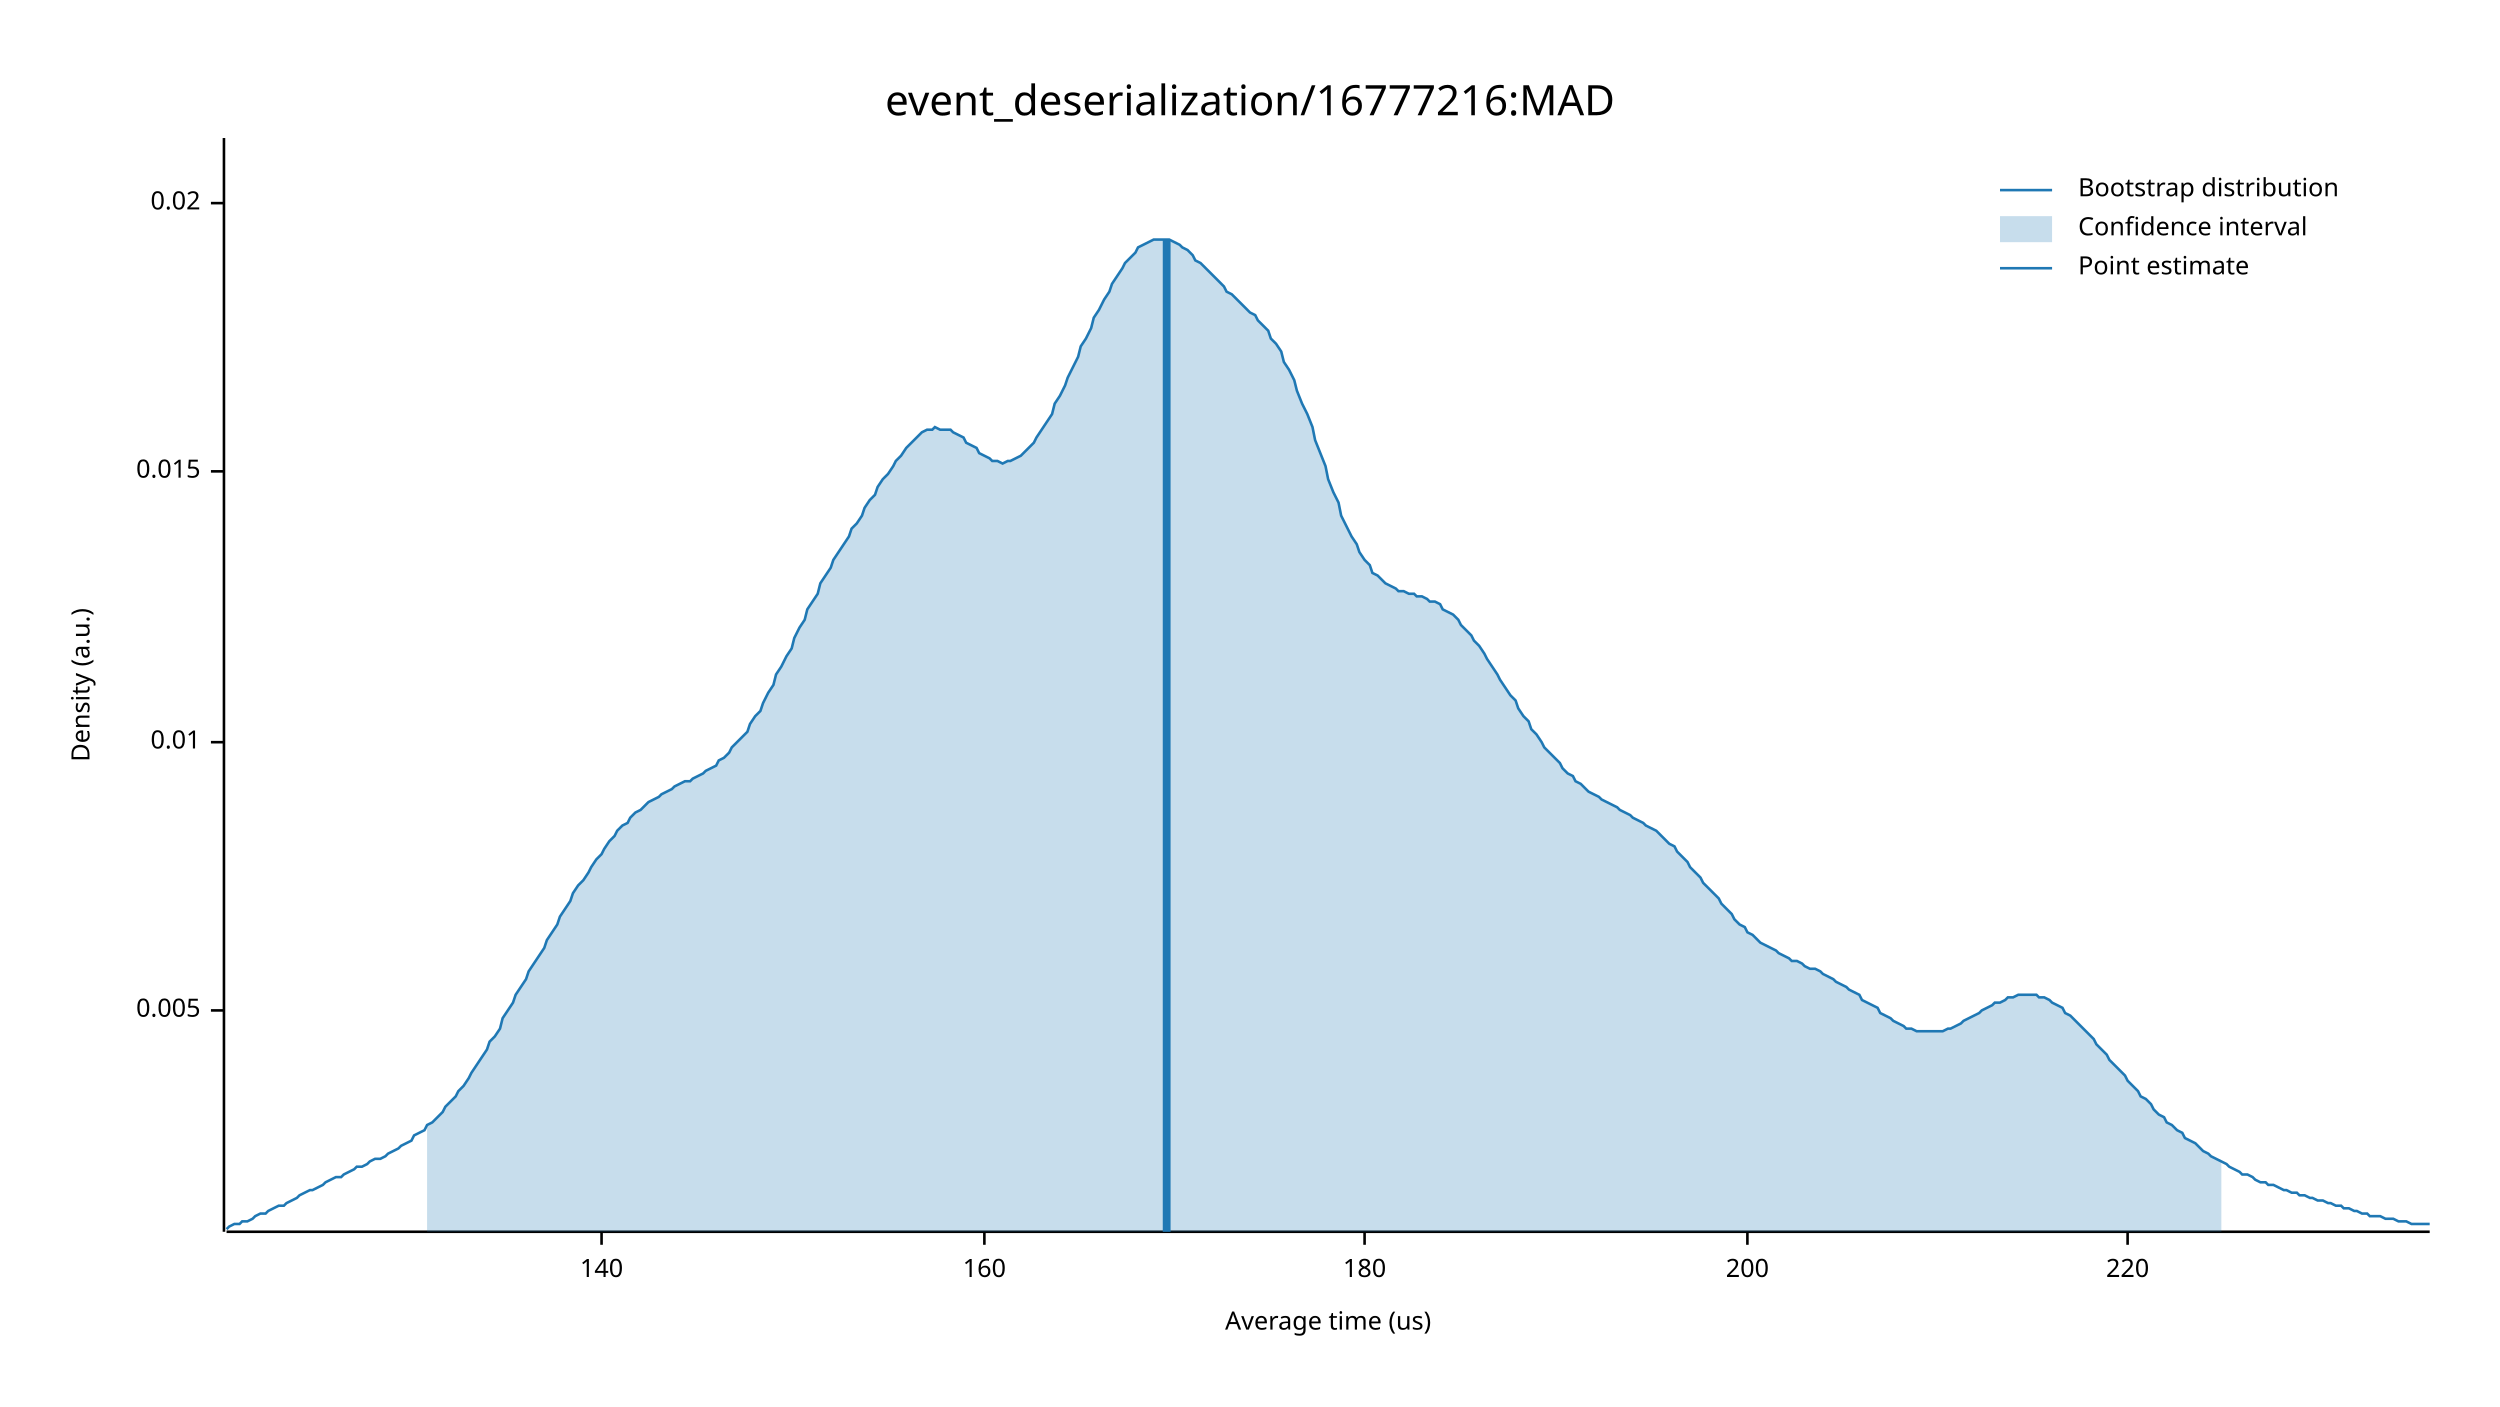
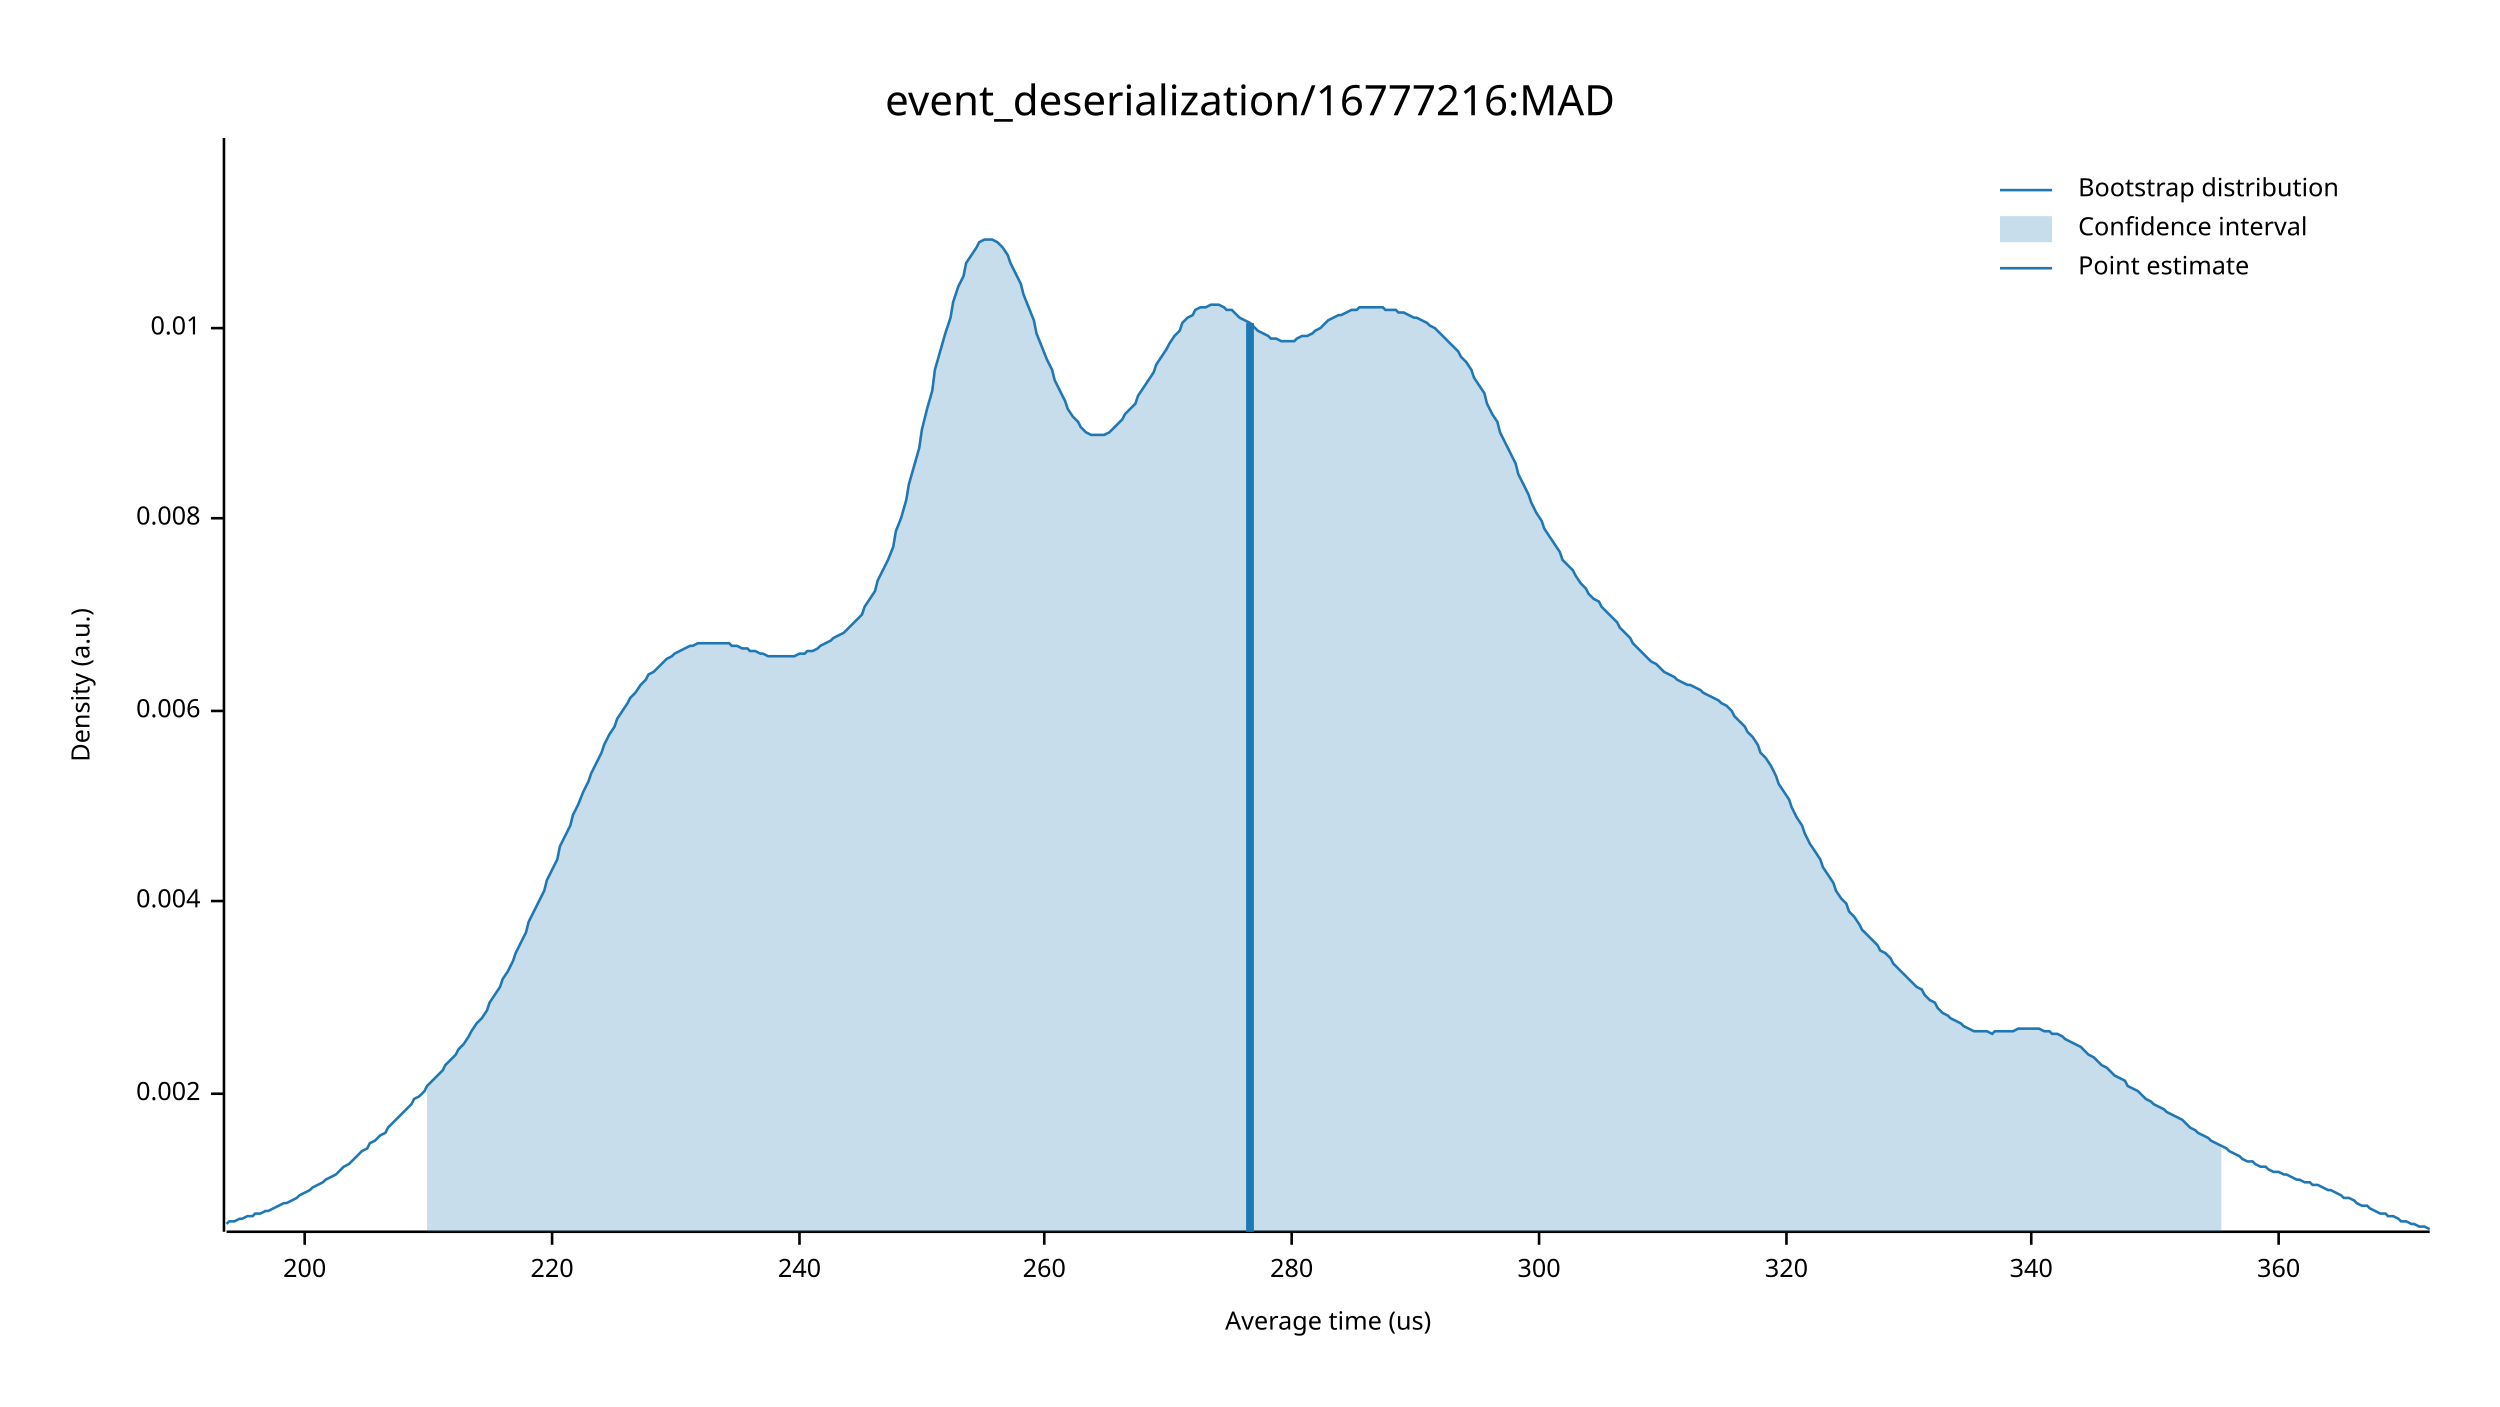
<svg xmlns="http://www.w3.org/2000/svg" width="960" height="540" viewBox="0 0 960 540">
  <text x="480" y="32" dy="0.76em" text-anchor="middle" font-family="sans-serif" font-size="16.129" opacity="1" fill="#000000">
event_deserialization/16777216:MAD
</text>
  <text x="27" y="263" dy="0.76em" text-anchor="middle" font-family="sans-serif" font-size="9.677" opacity="1" fill="#000000" transform="rotate(270, 27, 263)">
Density (a.u.)
</text>
  <text x="510" y="513" dy="-0.5ex" text-anchor="middle" font-family="sans-serif" font-size="9.677" opacity="1" fill="#000000">
Average time (us)
</text>
  <polyline fill="none" opacity="1" stroke="#000000" stroke-width="1" points="86,53 86,473 " />
-   <text x="77" y="388" dy="0.5ex" text-anchor="end" font-family="sans-serif" font-size="9.677" opacity="1" fill="#000000">
- 0.005
+   <text x="77" y="420" dy="0.5ex" text-anchor="end" font-family="sans-serif" font-size="9.677" opacity="1" fill="#000000">
+ 0.002
</text>
-   <polyline fill="none" opacity="1" stroke="#000000" stroke-width="1" points="81,388 86,388 " />
-   <text x="77" y="285" dy="0.5ex" text-anchor="end" font-family="sans-serif" font-size="9.677" opacity="1" fill="#000000">
+   <polyline fill="none" opacity="1" stroke="#000000" stroke-width="1" points="81,420 86,420 " />
+   <text x="77" y="346" dy="0.5ex" text-anchor="end" font-family="sans-serif" font-size="9.677" opacity="1" fill="#000000">
+ 0.004
+ </text>
+   <polyline fill="none" opacity="1" stroke="#000000" stroke-width="1" points="81,346 86,346 " />
+   <text x="77" y="273" dy="0.5ex" text-anchor="end" font-family="sans-serif" font-size="9.677" opacity="1" fill="#000000">
+ 0.006
+ </text>
+   <polyline fill="none" opacity="1" stroke="#000000" stroke-width="1" points="81,273 86,273 " />
+   <text x="77" y="199" dy="0.5ex" text-anchor="end" font-family="sans-serif" font-size="9.677" opacity="1" fill="#000000">
+ 0.008
+ </text>
+   <polyline fill="none" opacity="1" stroke="#000000" stroke-width="1" points="81,199 86,199 " />
+   <text x="77" y="126" dy="0.5ex" text-anchor="end" font-family="sans-serif" font-size="9.677" opacity="1" fill="#000000">
0.01
</text>
-   <polyline fill="none" opacity="1" stroke="#000000" stroke-width="1" points="81,285 86,285 " />
-   <text x="77" y="181" dy="0.5ex" text-anchor="end" font-family="sans-serif" font-size="9.677" opacity="1" fill="#000000">
- 0.015
- </text>
-   <polyline fill="none" opacity="1" stroke="#000000" stroke-width="1" points="81,181 86,181 " />
-   <text x="77" y="78" dy="0.5ex" text-anchor="end" font-family="sans-serif" font-size="9.677" opacity="1" fill="#000000">
- 0.02
- </text>
-   <polyline fill="none" opacity="1" stroke="#000000" stroke-width="1" points="81,78 86,78 " />
+   <polyline fill="none" opacity="1" stroke="#000000" stroke-width="1" points="81,126 86,126 " />
  <polyline fill="none" opacity="1" stroke="#000000" stroke-width="1" points="87,473 933,473 " />
-   <text x="231" y="483" dy="0.76em" text-anchor="middle" font-family="sans-serif" font-size="9.677" opacity="1" fill="#000000">
- 140
- </text>
-   <polyline fill="none" opacity="1" stroke="#000000" stroke-width="1" points="231,473 231,478 " />
-   <text x="378" y="483" dy="0.76em" text-anchor="middle" font-family="sans-serif" font-size="9.677" opacity="1" fill="#000000">
- 160
- </text>
-   <polyline fill="none" opacity="1" stroke="#000000" stroke-width="1" points="378,473 378,478 " />
-   <text x="524" y="483" dy="0.76em" text-anchor="middle" font-family="sans-serif" font-size="9.677" opacity="1" fill="#000000">
- 180
- </text>
-   <polyline fill="none" opacity="1" stroke="#000000" stroke-width="1" points="524,473 524,478 " />
-   <text x="671" y="483" dy="0.76em" text-anchor="middle" font-family="sans-serif" font-size="9.677" opacity="1" fill="#000000">
+   <text x="117" y="483" dy="0.76em" text-anchor="middle" font-family="sans-serif" font-size="9.677" opacity="1" fill="#000000">
200
</text>
-   <polyline fill="none" opacity="1" stroke="#000000" stroke-width="1" points="671,473 671,478 " />
-   <text x="817" y="483" dy="0.76em" text-anchor="middle" font-family="sans-serif" font-size="9.677" opacity="1" fill="#000000">
+   <polyline fill="none" opacity="1" stroke="#000000" stroke-width="1" points="117,473 117,478 " />
+   <text x="212" y="483" dy="0.76em" text-anchor="middle" font-family="sans-serif" font-size="9.677" opacity="1" fill="#000000">
220
</text>
-   <polyline fill="none" opacity="1" stroke="#000000" stroke-width="1" points="817,473 817,478 " />
-   <polyline fill="none" opacity="1" stroke="#1F78B4" stroke-width="1" points="87,472 88,471 90,470 92,470 93,469 95,469 97,468 98,467 100,466 102,466 103,465 105,464 107,463 109,463 110,462 112,461 114,460 115,459 117,458 119,457 120,457 122,456 124,455 125,454 127,453 129,452 131,452 132,451 134,450 136,449 137,448 139,448 141,447 142,446 144,445 146,445 148,444 149,443 151,442 153,441 154,440 156,439 158,438 159,436 161,435 163,434 164,432 166,431 168,429 170,427 171,425 173,423 175,421 176,419 178,417 180,414 181,412 183,409 185,406 187,403 188,400 190,398 192,395 193,391 195,388 197,385 198,382 200,379 202,376 203,373 205,370 207,367 209,364 210,361 212,358 214,355 215,352 217,349 219,346 220,343 222,340 224,338 226,335 227,333 229,330 231,328 232,326 234,323 236,321 237,319 239,317 241,316 242,314 244,312 246,311 248,309 249,308 251,307 253,306 254,305 256,304 258,303 259,302 261,301 263,300 265,300 266,299 268,298 270,297 271,296 273,295 275,294 276,292 278,291 280,289 281,287 283,285 285,283 287,281 288,278 290,275 292,273 293,270 295,266 297,263 298,259 300,256 302,252 304,249 305,245 307,241 309,238 310,234 312,231 314,228 315,224 317,221 319,218 320,215 322,212 324,209 326,206 327,203 329,201 331,198 332,195 334,192 336,190 337,187 339,184 341,182 343,179 344,177 346,175 348,172 349,171 351,169 353,167 354,166 356,165 358,165 359,164 361,165 363,165 365,165 366,166 368,167 370,168 371,170 373,171 375,172 376,174 378,175 380,176 381,177 383,177 385,178 387,177 388,177 390,176 392,175 393,174 395,172 397,170 398,168 400,165 402,162 404,159 405,155 407,152 409,148 410,145 412,141 414,137 415,133 417,130 419,126 420,122 422,119 424,115 426,112 427,109 429,106 431,103 432,101 434,99 436,97 437,95 439,94 441,93 443,92 444,92 446,92 448,92 449,92 451,93 453,94 454,95 456,96 458,98 459,100 461,101 463,103 465,105 466,106 468,108 470,110 471,112 473,113 475,115 476,116 478,118 480,120 482,121 483,123 485,125 487,127 488,130 490,132 492,135 493,139 495,142 497,146 498,150 500,155 502,159 504,164 505,169 507,174 509,179 510,184 512,189 514,193 515,198 517,202 519,206 521,209 522,212 524,215 526,217 527,220 529,221 531,223 532,224 534,225 536,226 537,227 539,227 541,228 543,228 544,229 546,229 548,230 549,231 551,231 553,232 554,234 556,235 558,236 560,238 561,240 563,242 565,244 566,246 568,248 570,251 571,253 573,256 575,259 576,261 578,264 580,267 582,269 583,272 585,275 587,277 588,280 590,282 592,285 593,287 595,289 597,291 599,293 600,295 602,297 604,298 605,300 607,301 609,303 610,304 612,305 614,306 615,307 617,308 619,309 621,310 622,311 624,312 626,313 627,314 629,315 631,316 632,317 634,318 636,319 638,321 639,322 641,324 643,325 644,327 646,329 648,331 649,333 651,335 653,337 654,339 656,341 658,343 660,345 661,347 663,349 665,351 666,353 668,355 670,356 671,358 673,359 675,361 676,362 678,363 680,364 682,365 683,366 685,367 687,368 688,369 690,369 692,370 693,371 695,372 697,372 699,373 700,374 702,375 704,376 705,377 707,378 709,379 710,380 712,381 714,382 715,384 717,385 719,386 721,387 722,389 724,390 726,391 727,392 729,393 731,394 732,395 734,395 736,396 738,396 739,396 741,396 743,396 744,396 746,396 748,395 749,395 751,394 753,393 754,392 756,391 758,390 760,389 761,388 763,387 765,386 766,385 768,385 770,384 771,383 773,383 775,382 777,382 778,382 780,382 782,382 783,383 785,383 787,384 788,385 790,386 792,387 793,389 795,390 797,392 799,394 800,395 802,397 804,399 805,401 807,403 809,405 810,407 812,409 814,411 816,413 817,415 819,417 821,419 822,421 824,422 826,424 827,426 829,428 831,429 832,431 834,432 836,434 838,435 839,437 841,438 843,439 844,440 846,442 848,443 849,444 851,445 853,446 855,447 856,448 858,449 860,450 861,451 863,451 865,452 866,453 868,454 870,454 871,455 873,455 875,456 877,457 878,457 880,458 882,458 883,459 885,459 887,460 888,460 890,461 892,461 894,462 895,462 897,463 899,463 900,464 902,464 904,465 905,465 907,466 909,466 910,467 912,467 914,467 916,468 917,468 919,468 921,469 922,469 924,469 926,470 927,470 929,470 931,470 933,470 " />
-   <polygon opacity="0.25" fill="#1F78B4" points="164,432 166,431 168,429 170,427 171,425 173,423 175,421 176,419 178,417 180,414 181,412 183,409 185,406 187,403 188,400 190,398 192,395 193,391 195,388 197,385 198,382 200,379 202,376 203,373 205,370 207,367 209,364 210,361 212,358 214,355 215,352 217,349 219,346 220,343 222,340 224,338 226,335 227,333 229,330 231,328 232,326 234,323 236,321 237,319 239,317 241,316 242,314 244,312 246,311 248,309 249,308 251,307 253,306 254,305 256,304 258,303 259,302 261,301 263,300 265,300 266,299 268,298 270,297 271,296 273,295 275,294 276,292 278,291 280,289 281,287 283,285 285,283 287,281 288,278 290,275 292,273 293,270 295,266 297,263 298,259 300,256 302,252 304,249 305,245 307,241 309,238 310,234 312,231 314,228 315,224 317,221 319,218 320,215 322,212 324,209 326,206 327,203 329,201 331,198 332,195 334,192 336,190 337,187 339,184 341,182 343,179 344,177 346,175 348,172 349,171 351,169 353,167 354,166 356,165 358,165 359,164 361,165 363,165 365,165 366,166 368,167 370,168 371,170 373,171 375,172 376,174 378,175 380,176 381,177 383,177 385,178 387,177 388,177 390,176 392,175 393,174 395,172 397,170 398,168 400,165 402,162 404,159 405,155 407,152 409,148 410,145 412,141 414,137 415,133 417,130 419,126 420,122 422,119 424,115 426,112 427,109 429,106 431,103 432,101 434,99 436,97 437,95 439,94 441,93 443,92 444,92 446,92 448,92 449,92 451,93 453,94 454,95 456,96 458,98 459,100 461,101 463,103 465,105 466,106 468,108 470,110 471,112 473,113 475,115 476,116 478,118 480,120 482,121 483,123 485,125 487,127 488,130 490,132 492,135 493,139 495,142 497,146 498,150 500,155 502,159 504,164 505,169 507,174 509,179 510,184 512,189 514,193 515,198 517,202 519,206 521,209 522,212 524,215 526,217 527,220 529,221 531,223 532,224 534,225 536,226 537,227 539,227 541,228 543,228 544,229 546,229 548,230 549,231 551,231 553,232 554,234 556,235 558,236 560,238 561,240 563,242 565,244 566,246 568,248 570,251 571,253 573,256 575,259 576,261 578,264 580,267 582,269 583,272 585,275 587,277 588,280 590,282 592,285 593,287 595,289 597,291 599,293 600,295 602,297 604,298 605,300 607,301 609,303 610,304 612,305 614,306 615,307 617,308 619,309 621,310 622,311 624,312 626,313 627,314 629,315 631,316 632,317 634,318 636,319 638,321 639,322 641,324 643,325 644,327 646,329 648,331 649,333 651,335 653,337 654,339 656,341 658,343 660,345 661,347 663,349 665,351 666,353 668,355 670,356 671,358 673,359 675,361 676,362 678,363 680,364 682,365 683,366 685,367 687,368 688,369 690,369 692,370 693,371 695,372 697,372 699,373 700,374 702,375 704,376 705,377 707,378 709,379 710,380 712,381 714,382 715,384 717,385 719,386 721,387 722,389 724,390 726,391 727,392 729,393 731,394 732,395 734,395 736,396 738,396 739,396 741,396 743,396 744,396 746,396 748,395 749,395 751,394 753,393 754,392 756,391 758,390 760,389 761,388 763,387 765,386 766,385 768,385 770,384 771,383 773,383 775,382 777,382 778,382 780,382 782,382 783,383 785,383 787,384 788,385 790,386 792,387 793,389 795,390 797,392 799,394 800,395 802,397 804,399 805,401 807,403 809,405 810,407 812,409 814,411 816,413 817,415 819,417 821,419 822,421 824,422 826,424 827,426 829,428 831,429 832,431 834,432 836,434 838,435 839,437 841,438 843,439 844,440 846,442 848,443 849,444 851,445 853,446 853,473 164,473 " />
-   <polyline fill="none" opacity="1" stroke="#1F78B4" stroke-width="3" points="448,473 448,92 " />
+   <polyline fill="none" opacity="1" stroke="#000000" stroke-width="1" points="212,473 212,478 " />
+   <text x="307" y="483" dy="0.76em" text-anchor="middle" font-family="sans-serif" font-size="9.677" opacity="1" fill="#000000">
+ 240
+ </text>
+   <polyline fill="none" opacity="1" stroke="#000000" stroke-width="1" points="307,473 307,478 " />
+   <text x="401" y="483" dy="0.76em" text-anchor="middle" font-family="sans-serif" font-size="9.677" opacity="1" fill="#000000">
+ 260
+ </text>
+   <polyline fill="none" opacity="1" stroke="#000000" stroke-width="1" points="401,473 401,478 " />
+   <text x="496" y="483" dy="0.76em" text-anchor="middle" font-family="sans-serif" font-size="9.677" opacity="1" fill="#000000">
+ 280
+ </text>
+   <polyline fill="none" opacity="1" stroke="#000000" stroke-width="1" points="496,473 496,478 " />
+   <text x="591" y="483" dy="0.76em" text-anchor="middle" font-family="sans-serif" font-size="9.677" opacity="1" fill="#000000">
+ 300
+ </text>
+   <polyline fill="none" opacity="1" stroke="#000000" stroke-width="1" points="591,473 591,478 " />
+   <text x="686" y="483" dy="0.76em" text-anchor="middle" font-family="sans-serif" font-size="9.677" opacity="1" fill="#000000">
+ 320
+ </text>
+   <polyline fill="none" opacity="1" stroke="#000000" stroke-width="1" points="686,473 686,478 " />
+   <text x="780" y="483" dy="0.76em" text-anchor="middle" font-family="sans-serif" font-size="9.677" opacity="1" fill="#000000">
+ 340
+ </text>
+   <polyline fill="none" opacity="1" stroke="#000000" stroke-width="1" points="780,473 780,478 " />
+   <text x="875" y="483" dy="0.76em" text-anchor="middle" font-family="sans-serif" font-size="9.677" opacity="1" fill="#000000">
+ 360
+ </text>
+   <polyline fill="none" opacity="1" stroke="#000000" stroke-width="1" points="875,473 875,478 " />
+   <polyline fill="none" opacity="1" stroke="#1F78B4" stroke-width="1" points="87,470 88,469 90,469 92,468 93,468 95,467 97,467 98,466 100,466 102,465 103,465 105,464 107,463 109,462 110,462 112,461 114,460 115,459 117,458 119,457 120,456 122,455 124,454 125,453 127,452 129,451 131,449 132,448 134,447 136,445 137,444 139,442 141,441 142,439 144,438 146,436 148,435 149,433 151,431 153,429 154,428 156,426 158,424 159,422 161,421 163,419 164,417 166,415 168,413 170,411 171,409 173,407 175,405 176,403 178,401 180,398 181,396 183,393 185,391 187,388 188,385 190,382 192,379 193,376 195,373 197,369 198,366 200,362 202,358 203,354 205,350 207,346 209,342 210,338 212,334 214,330 215,325 217,321 219,317 220,313 222,309 224,304 226,300 227,297 229,293 231,289 232,286 234,282 236,279 237,276 239,273 241,270 242,268 244,266 246,263 248,261 249,259 251,258 253,256 254,255 256,253 258,252 259,251 261,250 263,249 265,248 266,248 268,247 270,247 271,247 273,247 275,247 276,247 278,247 280,247 281,248 283,248 285,249 287,249 288,250 290,250 292,251 293,251 295,252 297,252 298,252 300,252 302,252 304,252 305,252 307,251 309,251 310,250 312,250 314,249 315,248 317,247 319,246 320,245 322,244 324,243 326,241 327,240 329,238 331,236 332,233 334,230 336,227 337,223 339,219 341,215 343,210 344,204 346,199 348,192 349,186 351,179 353,172 354,165 356,157 358,150 359,142 361,135 363,128 365,122 366,116 368,110 370,106 371,101 373,98 375,95 376,93 378,92 380,92 381,92 383,93 385,95 387,98 388,101 390,105 392,109 393,113 395,118 397,123 398,128 400,133 402,138 404,142 405,146 407,150 409,154 410,157 412,160 414,162 415,164 417,166 419,167 420,167 422,167 424,167 426,166 427,165 429,163 431,161 432,159 434,157 436,155 437,152 439,149 441,146 443,143 444,140 446,137 448,134 449,132 451,129 453,127 454,124 456,122 458,121 459,119 461,118 463,118 465,117 466,117 468,117 470,118 471,119 473,119 475,121 476,122 478,123 480,124 482,126 483,127 485,128 487,129 488,130 490,130 492,131 493,131 495,131 497,131 498,130 500,129 502,129 504,128 505,127 507,126 509,124 510,123 512,122 514,121 515,121 517,120 519,119 521,119 522,118 524,118 526,118 527,118 529,118 531,118 532,119 534,119 536,119 537,120 539,120 541,121 543,122 544,122 546,123 548,124 549,125 551,126 553,128 554,129 556,131 558,133 560,135 561,137 563,139 565,142 566,145 568,148 570,151 571,155 573,159 575,162 576,166 578,170 580,174 582,178 583,182 585,186 587,190 588,193 590,197 592,200 593,203 595,206 597,209 599,212 600,215 602,217 604,219 605,221 607,224 609,226 610,228 612,230 614,231 615,233 617,235 619,237 621,239 622,241 624,243 626,245 627,247 629,249 631,251 632,252 634,254 636,255 638,257 639,258 641,259 643,260 644,261 646,262 648,263 649,263 651,264 653,265 654,266 656,267 658,268 660,269 661,270 663,271 665,273 666,275 668,277 670,279 671,281 673,283 675,286 676,289 678,291 680,294 682,298 683,301 685,304 687,307 688,310 690,314 692,317 693,320 695,324 697,327 699,330 700,333 702,336 704,339 705,342 707,345 709,347 710,350 712,352 714,355 715,357 717,359 719,361 721,363 722,365 724,366 726,368 727,370 729,372 731,374 732,375 734,377 736,379 738,380 739,382 741,384 743,385 744,387 746,389 748,390 749,391 751,392 753,393 754,394 756,395 758,396 760,396 761,396 763,396 765,397 766,396 768,396 770,396 771,396 773,396 775,395 777,395 778,395 780,395 782,395 783,395 785,396 787,396 788,397 790,397 792,398 793,399 795,400 797,401 799,402 800,403 802,405 804,406 805,407 807,409 809,410 810,411 812,413 814,414 816,415 817,417 819,418 821,419 822,420 824,422 826,423 827,424 829,425 831,426 832,427 834,428 836,429 838,430 839,431 841,433 843,434 844,435 846,436 848,437 849,438 851,439 853,440 855,441 856,442 858,443 860,444 861,445 863,446 865,446 866,447 868,448 870,448 871,449 873,450 875,450 877,451 878,451 880,452 882,453 883,453 885,454 887,454 888,455 890,455 892,456 894,457 895,457 897,458 899,459 900,460 902,460 904,461 905,462 907,463 909,463 910,464 912,465 914,466 916,466 917,467 919,467 921,468 922,469 924,469 926,470 927,470 929,471 931,471 933,472 " />
+   <polygon opacity="0.25" fill="#1F78B4" points="164,417 166,415 168,413 170,411 171,409 173,407 175,405 176,403 178,401 180,398 181,396 183,393 185,391 187,388 188,385 190,382 192,379 193,376 195,373 197,369 198,366 200,362 202,358 203,354 205,350 207,346 209,342 210,338 212,334 214,330 215,325 217,321 219,317 220,313 222,309 224,304 226,300 227,297 229,293 231,289 232,286 234,282 236,279 237,276 239,273 241,270 242,268 244,266 246,263 248,261 249,259 251,258 253,256 254,255 256,253 258,252 259,251 261,250 263,249 265,248 266,248 268,247 270,247 271,247 273,247 275,247 276,247 278,247 280,247 281,248 283,248 285,249 287,249 288,250 290,250 292,251 293,251 295,252 297,252 298,252 300,252 302,252 304,252 305,252 307,251 309,251 310,250 312,250 314,249 315,248 317,247 319,246 320,245 322,244 324,243 326,241 327,240 329,238 331,236 332,233 334,230 336,227 337,223 339,219 341,215 343,210 344,204 346,199 348,192 349,186 351,179 353,172 354,165 356,157 358,150 359,142 361,135 363,128 365,122 366,116 368,110 370,106 371,101 373,98 375,95 376,93 378,92 380,92 381,92 383,93 385,95 387,98 388,101 390,105 392,109 393,113 395,118 397,123 398,128 400,133 402,138 404,142 405,146 407,150 409,154 410,157 412,160 414,162 415,164 417,166 419,167 420,167 422,167 424,167 426,166 427,165 429,163 431,161 432,159 434,157 436,155 437,152 439,149 441,146 443,143 444,140 446,137 448,134 449,132 451,129 453,127 454,124 456,122 458,121 459,119 461,118 463,118 465,117 466,117 468,117 470,118 471,119 473,119 475,121 476,122 478,123 480,124 482,126 483,127 485,128 487,129 488,130 490,130 492,131 493,131 495,131 497,131 498,130 500,129 502,129 504,128 505,127 507,126 509,124 510,123 512,122 514,121 515,121 517,120 519,119 521,119 522,118 524,118 526,118 527,118 529,118 531,118 532,119 534,119 536,119 537,120 539,120 541,121 543,122 544,122 546,123 548,124 549,125 551,126 553,128 554,129 556,131 558,133 560,135 561,137 563,139 565,142 566,145 568,148 570,151 571,155 573,159 575,162 576,166 578,170 580,174 582,178 583,182 585,186 587,190 588,193 590,197 592,200 593,203 595,206 597,209 599,212 600,215 602,217 604,219 605,221 607,224 609,226 610,228 612,230 614,231 615,233 617,235 619,237 621,239 622,241 624,243 626,245 627,247 629,249 631,251 632,252 634,254 636,255 638,257 639,258 641,259 643,260 644,261 646,262 648,263 649,263 651,264 653,265 654,266 656,267 658,268 660,269 661,270 663,271 665,273 666,275 668,277 670,279 671,281 673,283 675,286 676,289 678,291 680,294 682,298 683,301 685,304 687,307 688,310 690,314 692,317 693,320 695,324 697,327 699,330 700,333 702,336 704,339 705,342 707,345 709,347 710,350 712,352 714,355 715,357 717,359 719,361 721,363 722,365 724,366 726,368 727,370 729,372 731,374 732,375 734,377 736,379 738,380 739,382 741,384 743,385 744,387 746,389 748,390 749,391 751,392 753,393 754,394 756,395 758,396 760,396 761,396 763,396 765,397 766,396 768,396 770,396 771,396 773,396 775,395 777,395 778,395 780,395 782,395 783,395 785,396 787,396 788,397 790,397 792,398 793,399 795,400 797,401 799,402 800,403 802,405 804,406 805,407 807,409 809,410 810,411 812,413 814,414 816,415 817,417 819,418 821,419 822,420 824,422 826,423 827,424 829,425 831,426 832,427 834,428 836,429 838,430 839,431 841,433 843,434 844,435 846,436 848,437 849,438 851,439 853,440 853,473 164,473 " />
+   <polyline fill="none" opacity="1" stroke="#1F78B4" stroke-width="3" points="480,473 480,124 " />
  <text x="798" y="68" dy="0.76em" text-anchor="start" font-family="sans-serif" font-size="9.677" opacity="1" fill="#000000">
Bootstrap distribution
</text>
  <text x="798" y="83" dy="0.76em" text-anchor="start" font-family="sans-serif" font-size="9.677" opacity="1" fill="#000000">
Confidence interval
</text>
  <text x="798" y="98" dy="0.76em" text-anchor="start" font-family="sans-serif" font-size="9.677" opacity="1" fill="#000000">
Point estimate
</text>
  <polyline fill="none" opacity="1" stroke="#1F78B4" stroke-width="1" points="768,73 788,73 " />
  <rect x="768" y="83" width="20" height="10" opacity="0.25" fill="#1F78B4" stroke="none" />
  <polyline fill="none" opacity="1" stroke="#1F78B4" stroke-width="1" points="768,103 788,103 " />
</svg>
